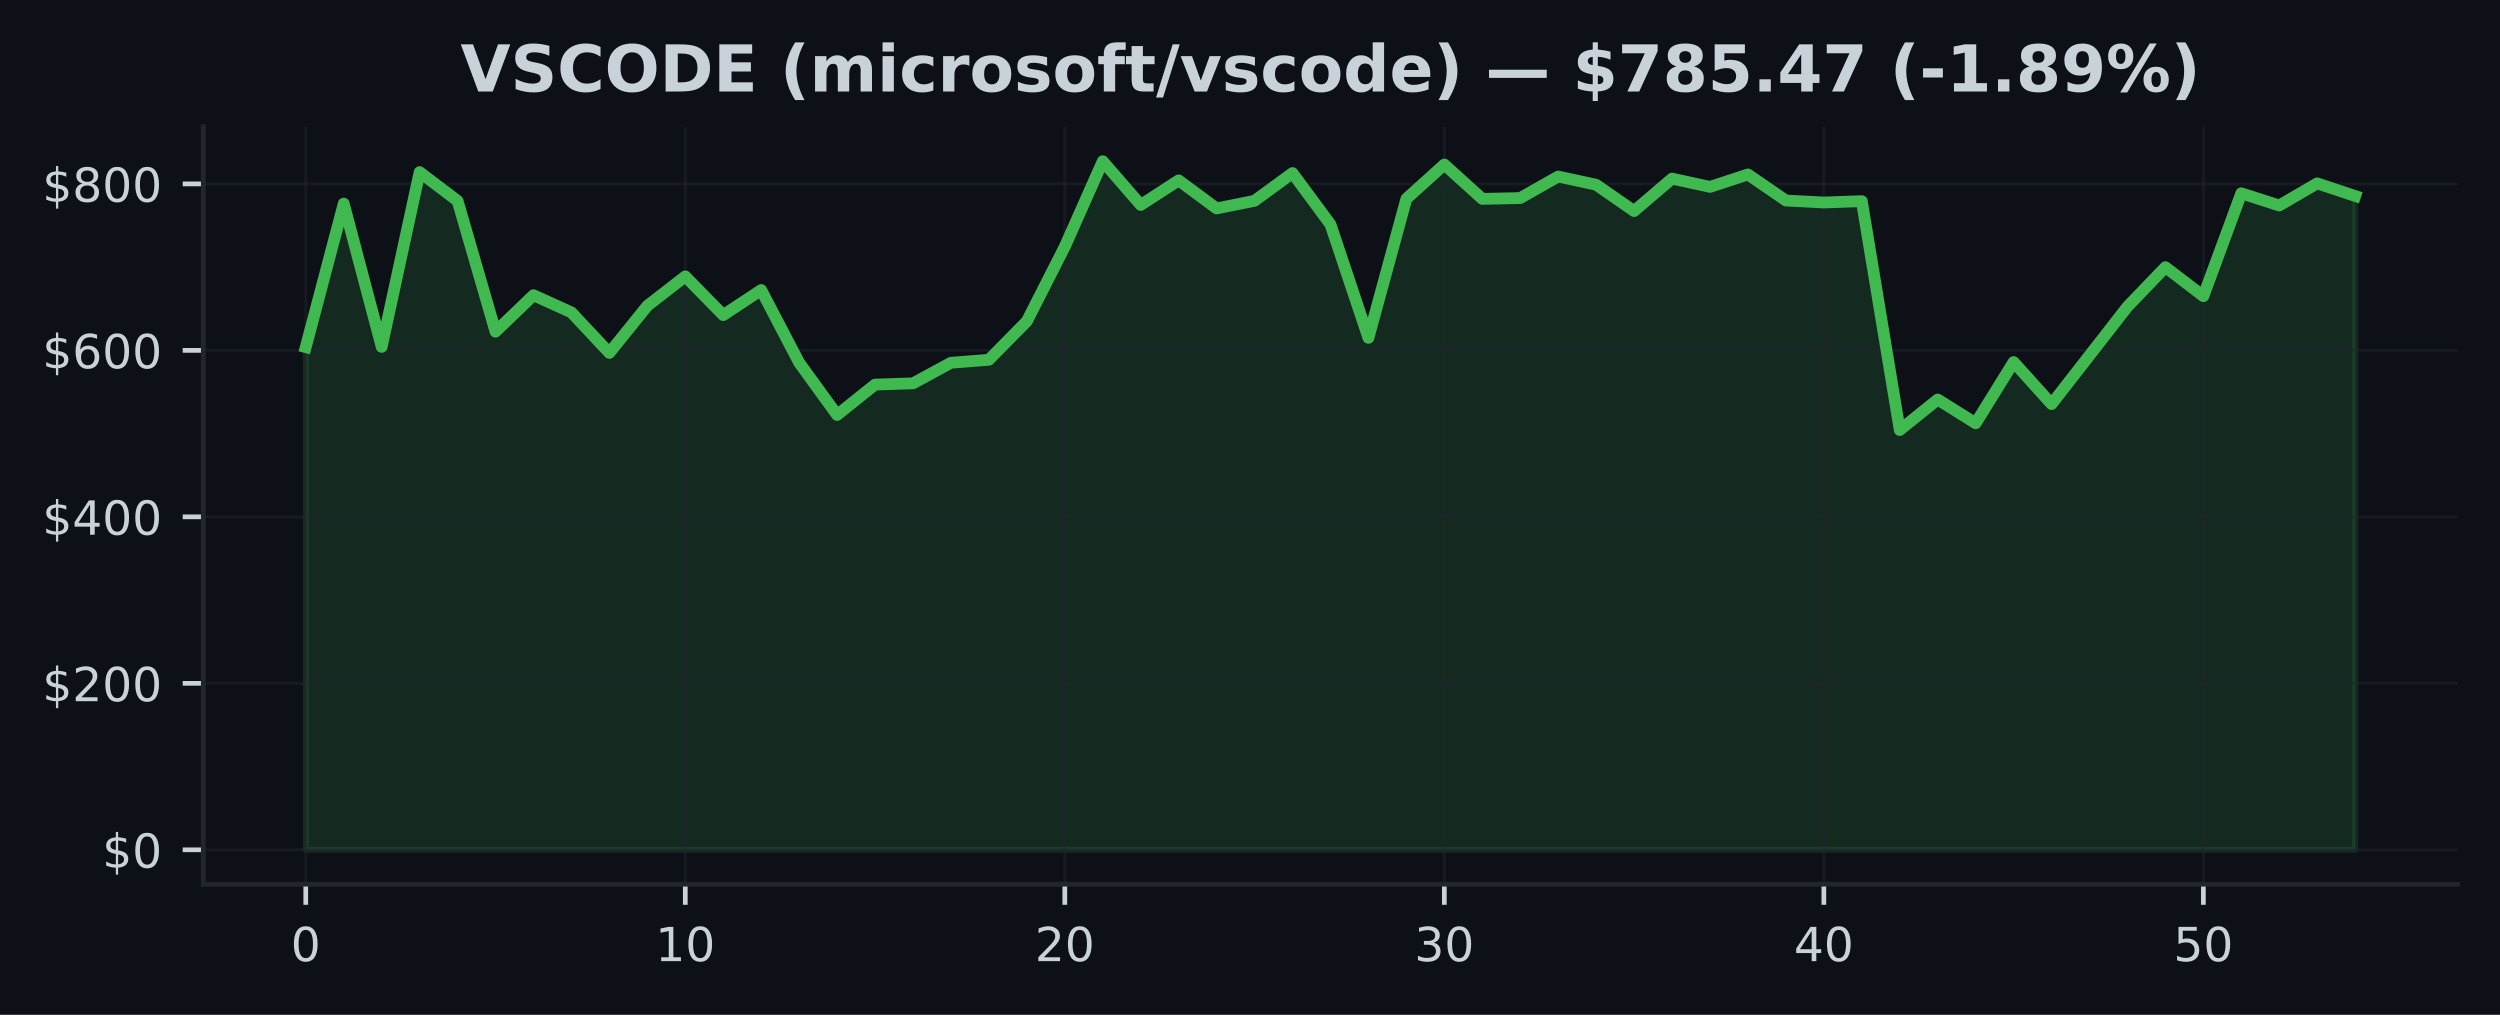
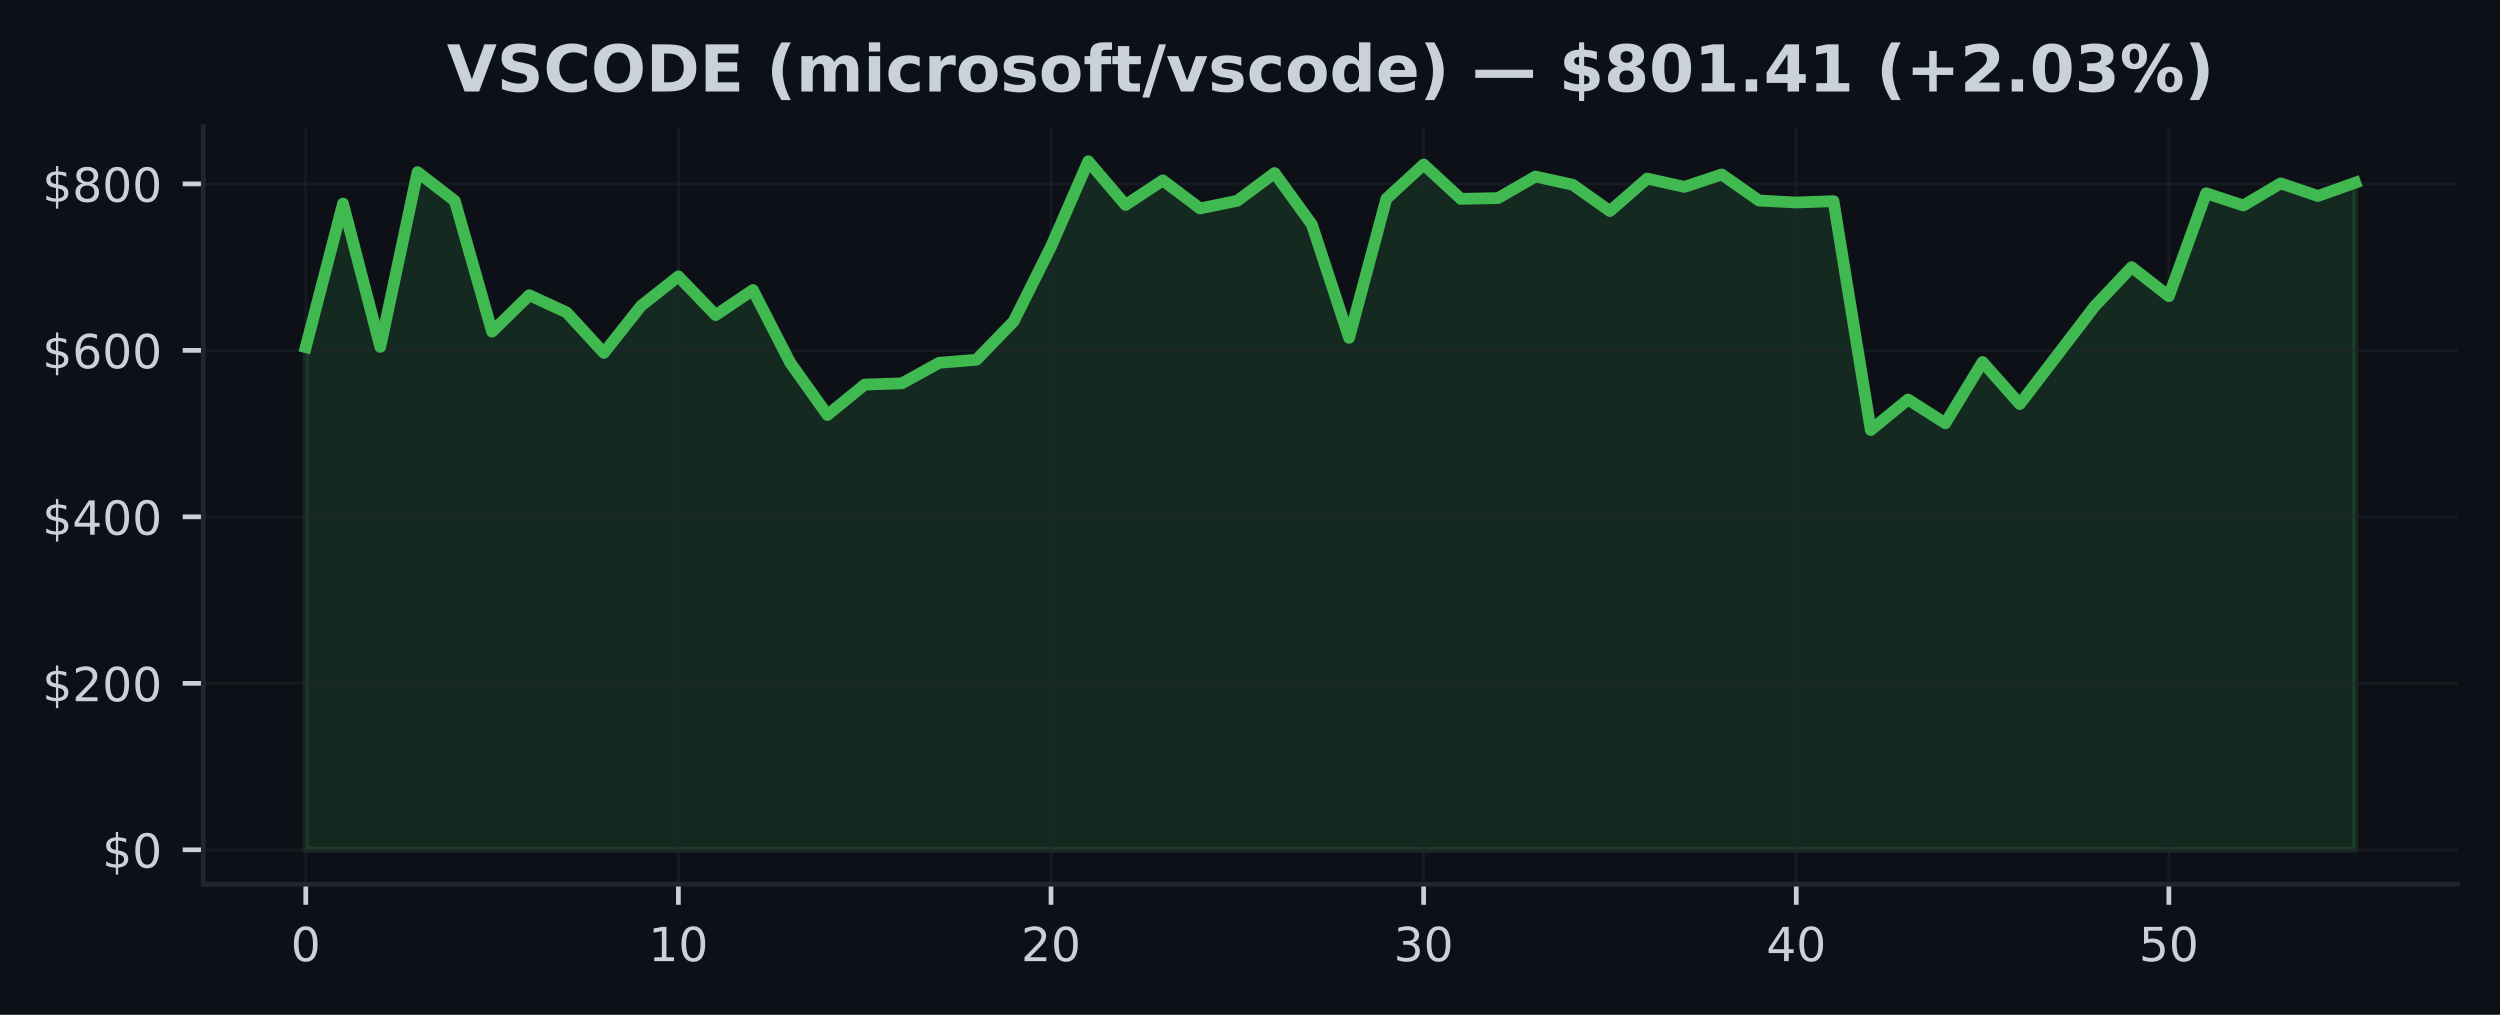
<svg xmlns="http://www.w3.org/2000/svg" xmlns:xlink="http://www.w3.org/1999/xlink" width="425pt" height="172.518pt" viewBox="0 0 425 172.518" version="1.1">
  <defs>
    <style type="text/css">*{stroke-linejoin: round; stroke-linecap: butt}</style>
  </defs>
  <g id="figure_1">
    <g id="patch_1">
      <path d="M 0 172.518  L 425 172.518  L 425 0  L 0 0  z " style="fill: #0d1117" />
    </g>
    <g id="axes_1">
      <g id="patch_2">
        <path d="M 34.56 150.318  L 417.8 150.318  L 417.8 21.558  L 34.56 21.558  z " style="fill: #0d1117" />
      </g>
      <g id="FillBetweenPolyCollection_1">
        <defs>
-           <path id="m084eb33998" d="M 51.98 -28.053  L 51.98 -113.507  L 58.432 -137.905  L 64.884 -113.551  L 71.336 -143.259  L 77.787 -138.369  L 84.239 -116.137  L 90.691 -122.334  L 97.143 -119.407  L 103.595 -112.523  L 110.047 -120.528  L 116.499 -125.532  L 122.95 -118.952  L 129.402 -123.214  L 135.854 -110.87  L 142.306 -101.973  L 148.758 -107.138  L 155.21 -107.353  L 161.661 -110.845  L 168.113 -111.357  L 174.565 -117.902  L 181.017 -130.59  L 187.469 -145.107  L 193.921 -137.677  L 200.373 -141.851  L 206.824 -137.084  L 213.276 -138.383  L 219.728 -143.098  L 226.18 -134.364  L 232.632 -115.079  L 239.084 -138.725  L 245.536 -144.55  L 251.987 -138.71  L 258.439 -138.847  L 264.891 -142.508  L 271.343 -141.114  L 277.795 -136.638  L 284.247 -142.156  L 290.699 -140.746  L 297.15 -142.862  L 303.602 -138.428  L 310.054 -138.094  L 316.506 -138.321  L 322.958 -99.412  L 329.41 -104.602  L 335.861 -100.561  L 342.313 -110.97  L 348.765 -103.821  L 355.217 -112.099  L 361.669 -120.381  L 368.121 -127.1  L 374.573 -122.168  L 381.024 -139.659  L 387.476 -137.585  L 393.928 -141.346  L 400.38 -139.2  L 400.38 -28.053  L 400.38 -28.053  L 393.928 -28.053  L 387.476 -28.053  L 381.024 -28.053  L 374.573 -28.053  L 368.121 -28.053  L 361.669 -28.053  L 355.217 -28.053  L 348.765 -28.053  L 342.313 -28.053  L 335.861 -28.053  L 329.41 -28.053  L 322.958 -28.053  L 316.506 -28.053  L 310.054 -28.053  L 303.602 -28.053  L 297.15 -28.053  L 290.699 -28.053  L 284.247 -28.053  L 277.795 -28.053  L 271.343 -28.053  L 264.891 -28.053  L 258.439 -28.053  L 251.987 -28.053  L 245.536 -28.053  L 239.084 -28.053  L 232.632 -28.053  L 226.18 -28.053  L 219.728 -28.053  L 213.276 -28.053  L 206.824 -28.053  L 200.373 -28.053  L 193.921 -28.053  L 187.469 -28.053  L 181.017 -28.053  L 174.565 -28.053  L 168.113 -28.053  L 161.661 -28.053  L 155.21 -28.053  L 148.758 -28.053  L 142.306 -28.053  L 135.854 -28.053  L 129.402 -28.053  L 122.95 -28.053  L 116.499 -28.053  L 110.047 -28.053  L 103.595 -28.053  L 97.143 -28.053  L 90.691 -28.053  L 84.239 -28.053  L 77.787 -28.053  L 71.336 -28.053  L 64.884 -28.053  L 58.432 -28.053  L 51.98 -28.053  z " style="stroke: #3fb950; stroke-opacity: 0.15" />
+           <path id="m58b7afb520" d="M 51.98 -28.053  L 51.98 -113.507  L 58.315 -137.905  L 64.649 -113.551  L 70.984 -143.259  L 77.318 -138.369  L 83.653 -116.137  L 89.987 -122.334  L 96.322 -119.407  L 102.656 -112.523  L 108.991 -120.528  L 115.325 -125.532  L 121.66 -118.952  L 127.995 -123.214  L 134.329 -110.87  L 140.664 -101.973  L 146.998 -107.138  L 153.333 -107.353  L 159.667 -110.845  L 166.002 -111.357  L 172.336 -117.902  L 178.671 -130.59  L 185.005 -145.107  L 191.34 -137.677  L 197.675 -141.851  L 204.009 -137.084  L 210.344 -138.383  L 216.678 -143.098  L 223.013 -134.364  L 229.347 -115.079  L 235.682 -138.725  L 242.016 -144.55  L 248.351 -138.71  L 254.685 -138.847  L 261.02 -142.508  L 267.355 -141.114  L 273.689 -136.638  L 280.024 -142.156  L 286.358 -140.746  L 292.693 -142.862  L 299.027 -138.428  L 305.362 -138.094  L 311.696 -138.321  L 318.031 -99.412  L 324.365 -104.602  L 330.7 -100.561  L 337.035 -110.97  L 343.369 -103.821  L 349.704 -112.099  L 356.038 -120.381  L 362.373 -127.1  L 368.707 -122.168  L 375.042 -139.659  L 381.376 -137.585  L 387.711 -141.346  L 394.045 -139.2  L 400.38 -141.455  L 400.38 -28.053  L 400.38 -28.053  L 394.045 -28.053  L 387.711 -28.053  L 381.376 -28.053  L 375.042 -28.053  L 368.707 -28.053  L 362.373 -28.053  L 356.038 -28.053  L 349.704 -28.053  L 343.369 -28.053  L 337.035 -28.053  L 330.7 -28.053  L 324.365 -28.053  L 318.031 -28.053  L 311.696 -28.053  L 305.362 -28.053  L 299.027 -28.053  L 292.693 -28.053  L 286.358 -28.053  L 280.024 -28.053  L 273.689 -28.053  L 267.355 -28.053  L 261.02 -28.053  L 254.685 -28.053  L 248.351 -28.053  L 242.016 -28.053  L 235.682 -28.053  L 229.347 -28.053  L 223.013 -28.053  L 216.678 -28.053  L 210.344 -28.053  L 204.009 -28.053  L 197.675 -28.053  L 191.34 -28.053  L 185.005 -28.053  L 178.671 -28.053  L 172.336 -28.053  L 166.002 -28.053  L 159.667 -28.053  L 153.333 -28.053  L 146.998 -28.053  L 140.664 -28.053  L 134.329 -28.053  L 127.995 -28.053  L 121.66 -28.053  L 115.325 -28.053  L 108.991 -28.053  L 102.656 -28.053  L 96.322 -28.053  L 89.987 -28.053  L 83.653 -28.053  L 77.318 -28.053  L 70.984 -28.053  L 64.649 -28.053  L 58.315 -28.053  L 51.98 -28.053  z " style="stroke: #3fb950; stroke-opacity: 0.15" />
        </defs>
-         <g clip-path="url(#pa8506727ee)">
-           <use xlink:href="#m084eb33998" x="0" y="172.518" style="fill: #3fb950; fill-opacity: 0.15; stroke: #3fb950; stroke-opacity: 0.15" />
+         <g clip-path="url(#p7b39b189a2)">
+           <use xlink:href="#m58b7afb520" x="0" y="172.518" style="fill: #3fb950; fill-opacity: 0.15; stroke: #3fb950; stroke-opacity: 0.15" />
        </g>
      </g>
      <g id="matplotlib.axis_1">
        <g id="xtick_1">
          <g id="line2d_1">
-             <path d="M 51.98 150.318  L 51.98 21.558  " clip-path="url(#pa8506727ee)" style="fill: none; stroke: #21262d; stroke-opacity: 0.5; stroke-width: 0.5; stroke-linecap: square" />
+             <path d="M 51.98 150.318  L 51.98 21.558  " clip-path="url(#p7b39b189a2)" style="fill: none; stroke: #21262d; stroke-opacity: 0.5; stroke-width: 0.5; stroke-linecap: square" />
          </g>
          <g id="line2d_2">
            <defs>
-               <path id="m319f12f7aa" d="M 0 0  L 0 3.5  " style="stroke: #c9d1d9; stroke-width: 0.8" />
+               <path id="me5406e86d4" d="M 0 0  L 0 3.5  " style="stroke: #c9d1d9; stroke-width: 0.8" />
            </defs>
            <g>
-               <use xlink:href="#m319f12f7aa" x="51.98" y="150.318" style="fill: #c9d1d9; stroke: #c9d1d9; stroke-width: 0.8" />
+               <use xlink:href="#me5406e86d4" x="51.98" y="150.318" style="fill: #c9d1d9; stroke: #c9d1d9; stroke-width: 0.8" />
            </g>
          </g>
          <g id="text_1">
            <g style="fill: #c9d1d9" transform="translate(49.435 163.3964) scale(0.08 -0.08)">
              <defs>
                <path id="DejaVuSans-13" d="M 2034 4250  Q 1547 4250 1301 3770  Q 1056 3291 1056 2328  Q 1056 1369 1301 889  Q 1547 409 2034 409  Q 2525 409 2770 889  Q 3016 1369 3016 2328  Q 3016 3291 2770 3770  Q 2525 4250 2034 4250  z M 2034 4750  Q 2819 4750 3233 4129  Q 3647 3509 3647 2328  Q 3647 1150 3233 529  Q 2819 -91 2034 -91  Q 1250 -91 836 529  Q 422 1150 422 2328  Q 422 3509 836 4129  Q 1250 4750 2034 4750  z " transform="scale(0.015625)" />
              </defs>
              <use xlink:href="#DejaVuSans-13" />
            </g>
          </g>
        </g>
        <g id="xtick_2">
          <g id="line2d_3">
-             <path d="M 116.499 150.318  L 116.499 21.558  " clip-path="url(#pa8506727ee)" style="fill: none; stroke: #21262d; stroke-opacity: 0.5; stroke-width: 0.5; stroke-linecap: square" />
+             <path d="M 115.325 150.318  L 115.325 21.558  " clip-path="url(#p7b39b189a2)" style="fill: none; stroke: #21262d; stroke-opacity: 0.5; stroke-width: 0.5; stroke-linecap: square" />
          </g>
          <g id="line2d_4">
            <g>
-               <use xlink:href="#m319f12f7aa" x="116.499" y="150.318" style="fill: #c9d1d9; stroke: #c9d1d9; stroke-width: 0.8" />
+               <use xlink:href="#me5406e86d4" x="115.325" y="150.318" style="fill: #c9d1d9; stroke: #c9d1d9; stroke-width: 0.8" />
            </g>
          </g>
          <g id="text_2">
-             <g style="fill: #c9d1d9" transform="translate(111.4085 163.3964) scale(0.08 -0.08)">
+             <g style="fill: #c9d1d9" transform="translate(110.2355 163.3964) scale(0.08 -0.08)">
              <defs>
                <path id="DejaVuSans-14" d="M 794 531  L 1825 531  L 1825 4091  L 703 3866  L 703 4441  L 1819 4666  L 2450 4666  L 2450 531  L 3481 531  L 3481 0  L 794 0  L 794 531  z " transform="scale(0.015625)" />
              </defs>
              <use xlink:href="#DejaVuSans-14" />
              <use xlink:href="#DejaVuSans-13" transform="translate(63.625 0)" />
            </g>
          </g>
        </g>
        <g id="xtick_3">
          <g id="line2d_5">
-             <path d="M 181.017 150.318  L 181.017 21.558  " clip-path="url(#pa8506727ee)" style="fill: none; stroke: #21262d; stroke-opacity: 0.5; stroke-width: 0.5; stroke-linecap: square" />
+             <path d="M 178.671 150.318  L 178.671 21.558  " clip-path="url(#p7b39b189a2)" style="fill: none; stroke: #21262d; stroke-opacity: 0.5; stroke-width: 0.5; stroke-linecap: square" />
          </g>
          <g id="line2d_6">
            <g>
-               <use xlink:href="#m319f12f7aa" x="181.017" y="150.318" style="fill: #c9d1d9; stroke: #c9d1d9; stroke-width: 0.8" />
+               <use xlink:href="#me5406e86d4" x="178.671" y="150.318" style="fill: #c9d1d9; stroke: #c9d1d9; stroke-width: 0.8" />
            </g>
          </g>
          <g id="text_3">
-             <g style="fill: #c9d1d9" transform="translate(175.927 163.3964) scale(0.08 -0.08)">
+             <g style="fill: #c9d1d9" transform="translate(173.5809 163.3964) scale(0.08 -0.08)">
              <defs>
                <path id="DejaVuSans-15" d="M 1228 531  L 3431 531  L 3431 0  L 469 0  L 469 531  Q 828 903 1448 1529  Q 2069 2156 2228 2338  Q 2531 2678 2651 2914  Q 2772 3150 2772 3378  Q 2772 3750 2511 3984  Q 2250 4219 1831 4219  Q 1534 4219 1204 4116  Q 875 4013 500 3803  L 500 4441  Q 881 4594 1212 4672  Q 1544 4750 1819 4750  Q 2544 4750 2975 4387  Q 3406 4025 3406 3419  Q 3406 3131 3298 2873  Q 3191 2616 2906 2266  Q 2828 2175 2409 1742  Q 1991 1309 1228 531  z " transform="scale(0.015625)" />
              </defs>
              <use xlink:href="#DejaVuSans-15" />
              <use xlink:href="#DejaVuSans-13" transform="translate(63.625 0)" />
            </g>
          </g>
        </g>
        <g id="xtick_4">
          <g id="line2d_7">
-             <path d="M 245.536 150.318  L 245.536 21.558  " clip-path="url(#pa8506727ee)" style="fill: none; stroke: #21262d; stroke-opacity: 0.5; stroke-width: 0.5; stroke-linecap: square" />
+             <path d="M 242.016 150.318  L 242.016 21.558  " clip-path="url(#p7b39b189a2)" style="fill: none; stroke: #21262d; stroke-opacity: 0.5; stroke-width: 0.5; stroke-linecap: square" />
          </g>
          <g id="line2d_8">
            <g>
-               <use xlink:href="#m319f12f7aa" x="245.536" y="150.318" style="fill: #c9d1d9; stroke: #c9d1d9; stroke-width: 0.8" />
+               <use xlink:href="#me5406e86d4" x="242.016" y="150.318" style="fill: #c9d1d9; stroke: #c9d1d9; stroke-width: 0.8" />
            </g>
          </g>
          <g id="text_4">
-             <g style="fill: #c9d1d9" transform="translate(240.4456 163.3964) scale(0.08 -0.08)">
+             <g style="fill: #c9d1d9" transform="translate(236.9264 163.3964) scale(0.08 -0.08)">
              <defs>
                <path id="DejaVuSans-16" d="M 2597 2516  Q 3050 2419 3304 2112  Q 3559 1806 3559 1356  Q 3559 666 3084 287  Q 2609 -91 1734 -91  Q 1441 -91 1130 -33  Q 819 25 488 141  L 488 750  Q 750 597 1062 519  Q 1375 441 1716 441  Q 2309 441 2620 675  Q 2931 909 2931 1356  Q 2931 1769 2642 2001  Q 2353 2234 1838 2234  L 1294 2234  L 1294 2753  L 1863 2753  Q 2328 2753 2575 2939  Q 2822 3125 2822 3475  Q 2822 3834 2567 4026  Q 2313 4219 1838 4219  Q 1578 4219 1281 4162  Q 984 4106 628 3988  L 628 4550  Q 988 4650 1302 4700  Q 1616 4750 1894 4750  Q 2613 4750 3031 4423  Q 3450 4097 3450 3541  Q 3450 3153 3228 2886  Q 3006 2619 2597 2516  z " transform="scale(0.015625)" />
              </defs>
              <use xlink:href="#DejaVuSans-16" />
              <use xlink:href="#DejaVuSans-13" transform="translate(63.625 0)" />
            </g>
          </g>
        </g>
        <g id="xtick_5">
          <g id="line2d_9">
-             <path d="M 310.054 150.318  L 310.054 21.558  " clip-path="url(#pa8506727ee)" style="fill: none; stroke: #21262d; stroke-opacity: 0.5; stroke-width: 0.5; stroke-linecap: square" />
+             <path d="M 305.362 150.318  L 305.362 21.558  " clip-path="url(#p7b39b189a2)" style="fill: none; stroke: #21262d; stroke-opacity: 0.5; stroke-width: 0.5; stroke-linecap: square" />
          </g>
          <g id="line2d_10">
            <g>
-               <use xlink:href="#m319f12f7aa" x="310.054" y="150.318" style="fill: #c9d1d9; stroke: #c9d1d9; stroke-width: 0.8" />
+               <use xlink:href="#me5406e86d4" x="305.362" y="150.318" style="fill: #c9d1d9; stroke: #c9d1d9; stroke-width: 0.8" />
            </g>
          </g>
          <g id="text_5">
-             <g style="fill: #c9d1d9" transform="translate(304.9641 163.3964) scale(0.08 -0.08)">
+             <g style="fill: #c9d1d9" transform="translate(300.2718 163.3964) scale(0.08 -0.08)">
              <defs>
                <path id="DejaVuSans-17" d="M 2419 4116  L 825 1625  L 2419 1625  L 2419 4116  z M 2253 4666  L 3047 4666  L 3047 1625  L 3713 1625  L 3713 1100  L 3047 1100  L 3047 0  L 2419 0  L 2419 1100  L 313 1100  L 313 1709  L 2253 4666  z " transform="scale(0.015625)" />
              </defs>
              <use xlink:href="#DejaVuSans-17" />
              <use xlink:href="#DejaVuSans-13" transform="translate(63.625 0)" />
            </g>
          </g>
        </g>
        <g id="xtick_6">
          <g id="line2d_11">
-             <path d="M 374.573 150.318  L 374.573 21.558  " clip-path="url(#pa8506727ee)" style="fill: none; stroke: #21262d; stroke-opacity: 0.5; stroke-width: 0.5; stroke-linecap: square" />
+             <path d="M 368.707 150.318  L 368.707 21.558  " clip-path="url(#p7b39b189a2)" style="fill: none; stroke: #21262d; stroke-opacity: 0.5; stroke-width: 0.5; stroke-linecap: square" />
          </g>
          <g id="line2d_12">
            <g>
-               <use xlink:href="#m319f12f7aa" x="374.573" y="150.318" style="fill: #c9d1d9; stroke: #c9d1d9; stroke-width: 0.8" />
+               <use xlink:href="#me5406e86d4" x="368.707" y="150.318" style="fill: #c9d1d9; stroke: #c9d1d9; stroke-width: 0.8" />
            </g>
          </g>
          <g id="text_6">
-             <g style="fill: #c9d1d9" transform="translate(369.4826 163.3964) scale(0.08 -0.08)">
+             <g style="fill: #c9d1d9" transform="translate(363.6173 163.3964) scale(0.08 -0.08)">
              <defs>
                <path id="DejaVuSans-18" d="M 691 4666  L 3169 4666  L 3169 4134  L 1269 4134  L 1269 2991  Q 1406 3038 1543 3061  Q 1681 3084 1819 3084  Q 2600 3084 3056 2656  Q 3513 2228 3513 1497  Q 3513 744 3044 326  Q 2575 -91 1722 -91  Q 1428 -91 1123 -41  Q 819 9 494 109  L 494 744  Q 775 591 1075 516  Q 1375 441 1709 441  Q 2250 441 2565 725  Q 2881 1009 2881 1497  Q 2881 1984 2565 2268  Q 2250 2553 1709 2553  Q 1456 2553 1204 2497  Q 953 2441 691 2322  L 691 4666  z " transform="scale(0.015625)" />
              </defs>
              <use xlink:href="#DejaVuSans-18" />
              <use xlink:href="#DejaVuSans-13" transform="translate(63.625 0)" />
            </g>
          </g>
        </g>
      </g>
      <g id="matplotlib.axis_2">
        <g id="ytick_1">
          <g id="line2d_13">
-             <path d="M 34.56 144.466  L 417.8 144.466  " clip-path="url(#pa8506727ee)" style="fill: none; stroke: #21262d; stroke-opacity: 0.5; stroke-width: 0.5; stroke-linecap: square" />
+             <path d="M 34.56 144.466  L 417.8 144.466  " clip-path="url(#p7b39b189a2)" style="fill: none; stroke: #21262d; stroke-opacity: 0.5; stroke-width: 0.5; stroke-linecap: square" />
          </g>
          <g id="line2d_14">
            <defs>
-               <path id="mfb6e69f173" d="M 0 0  L -3.5 0  " style="stroke: #c9d1d9; stroke-width: 0.8" />
+               <path id="m5c2cbba55b" d="M 0 0  L -3.5 0  " style="stroke: #c9d1d9; stroke-width: 0.8" />
            </defs>
            <g>
-               <use xlink:href="#mfb6e69f173" x="34.56" y="144.466" style="fill: #c9d1d9; stroke: #c9d1d9; stroke-width: 0.8" />
+               <use xlink:href="#m5c2cbba55b" x="34.56" y="144.466" style="fill: #c9d1d9; stroke: #c9d1d9; stroke-width: 0.8" />
            </g>
          </g>
          <g id="text_7">
            <g style="fill: #c9d1d9" transform="translate(17.38 147.5049) scale(0.08 -0.08)">
              <defs>
                <path id="DejaVuSans-7" d="M 2163 -941  L 1850 -941  L 1847 0  Q 1519 6 1191 76  Q 863 147 531 288  L 531 850  Q 850 650 1176 548  Q 1503 447 1850 444  L 1850 1869  Q 1159 1981 845 2250  Q 531 2519 531 2988  Q 531 3497 872 3790  Q 1213 4084 1850 4128  L 1850 4863  L 2163 4863  L 2163 4138  Q 2453 4125 2725 4076  Q 2997 4028 3256 3944  L 3256 3397  Q 2997 3528 2723 3600  Q 2450 3672 2163 3684  L 2163 2350  Q 2872 2241 3206 1959  Q 3541 1678 3541 1191  Q 3541 663 3186 358  Q 2831 53 2163 6  L 2163 -941  z M 1850 2406  L 1850 3688  Q 1488 3647 1297 3481  Q 1106 3316 1106 3041  Q 1106 2772 1282 2622  Q 1459 2472 1850 2406  z M 2163 1806  L 2163 453  Q 2559 506 2761 678  Q 2963 850 2963 1131  Q 2963 1406 2770 1568  Q 2578 1731 2163 1806  z " transform="scale(0.015625)" />
              </defs>
              <use xlink:href="#DejaVuSans-7" />
              <use xlink:href="#DejaVuSans-13" transform="translate(63.625 0)" />
            </g>
          </g>
        </g>
        <g id="ytick_2">
          <g id="line2d_15">
-             <path d="M 34.56 116.165  L 417.8 116.165  " clip-path="url(#pa8506727ee)" style="fill: none; stroke: #21262d; stroke-opacity: 0.5; stroke-width: 0.5; stroke-linecap: square" />
+             <path d="M 34.56 116.165  L 417.8 116.165  " clip-path="url(#p7b39b189a2)" style="fill: none; stroke: #21262d; stroke-opacity: 0.5; stroke-width: 0.5; stroke-linecap: square" />
          </g>
          <g id="line2d_16">
            <g>
-               <use xlink:href="#mfb6e69f173" x="34.56" y="116.165" style="fill: #c9d1d9; stroke: #c9d1d9; stroke-width: 0.8" />
+               <use xlink:href="#m5c2cbba55b" x="34.56" y="116.165" style="fill: #c9d1d9; stroke: #c9d1d9; stroke-width: 0.8" />
            </g>
          </g>
          <g id="text_8">
            <g style="fill: #c9d1d9" transform="translate(7.2 119.2042) scale(0.08 -0.08)">
              <use xlink:href="#DejaVuSans-7" />
              <use xlink:href="#DejaVuSans-15" transform="translate(63.625 0)" />
              <use xlink:href="#DejaVuSans-13" transform="translate(127.25 0)" />
              <use xlink:href="#DejaVuSans-13" transform="translate(190.875 0)" />
            </g>
          </g>
        </g>
        <g id="ytick_3">
          <g id="line2d_17">
-             <path d="M 34.56 87.864  L 417.8 87.864  " clip-path="url(#pa8506727ee)" style="fill: none; stroke: #21262d; stroke-opacity: 0.5; stroke-width: 0.5; stroke-linecap: square" />
+             <path d="M 34.56 87.864  L 417.8 87.864  " clip-path="url(#p7b39b189a2)" style="fill: none; stroke: #21262d; stroke-opacity: 0.5; stroke-width: 0.5; stroke-linecap: square" />
          </g>
          <g id="line2d_18">
            <g>
-               <use xlink:href="#mfb6e69f173" x="34.56" y="87.864" style="fill: #c9d1d9; stroke: #c9d1d9; stroke-width: 0.8" />
+               <use xlink:href="#m5c2cbba55b" x="34.56" y="87.864" style="fill: #c9d1d9; stroke: #c9d1d9; stroke-width: 0.8" />
            </g>
          </g>
          <g id="text_9">
            <g style="fill: #c9d1d9" transform="translate(7.2 90.90352) scale(0.08 -0.08)">
              <use xlink:href="#DejaVuSans-7" />
              <use xlink:href="#DejaVuSans-17" transform="translate(63.625 0)" />
              <use xlink:href="#DejaVuSans-13" transform="translate(127.25 0)" />
              <use xlink:href="#DejaVuSans-13" transform="translate(190.875 0)" />
            </g>
          </g>
        </g>
        <g id="ytick_4">
          <g id="line2d_19">
-             <path d="M 34.56 59.563  L 417.8 59.563  " clip-path="url(#pa8506727ee)" style="fill: none; stroke: #21262d; stroke-opacity: 0.5; stroke-width: 0.5; stroke-linecap: square" />
+             <path d="M 34.56 59.563  L 417.8 59.563  " clip-path="url(#p7b39b189a2)" style="fill: none; stroke: #21262d; stroke-opacity: 0.5; stroke-width: 0.5; stroke-linecap: square" />
          </g>
          <g id="line2d_20">
            <g>
-               <use xlink:href="#mfb6e69f173" x="34.56" y="59.563" style="fill: #c9d1d9; stroke: #c9d1d9; stroke-width: 0.8" />
+               <use xlink:href="#m5c2cbba55b" x="34.56" y="59.563" style="fill: #c9d1d9; stroke: #c9d1d9; stroke-width: 0.8" />
            </g>
          </g>
          <g id="text_10">
            <g style="fill: #c9d1d9" transform="translate(7.2 62.60281) scale(0.08 -0.08)">
              <defs>
                <path id="DejaVuSans-19" d="M 2113 2584  Q 1688 2584 1439 2293  Q 1191 2003 1191 1497  Q 1191 994 1439 701  Q 1688 409 2113 409  Q 2538 409 2786 701  Q 3034 994 3034 1497  Q 3034 2003 2786 2293  Q 2538 2584 2113 2584  z M 3366 4563  L 3366 3988  Q 3128 4100 2886 4159  Q 2644 4219 2406 4219  Q 1781 4219 1451 3797  Q 1122 3375 1075 2522  Q 1259 2794 1537 2939  Q 1816 3084 2150 3084  Q 2853 3084 3261 2657  Q 3669 2231 3669 1497  Q 3669 778 3244 343  Q 2819 -91 2113 -91  Q 1303 -91 875 529  Q 447 1150 447 2328  Q 447 3434 972 4092  Q 1497 4750 2381 4750  Q 2619 4750 2861 4703  Q 3103 4656 3366 4563  z " transform="scale(0.015625)" />
              </defs>
              <use xlink:href="#DejaVuSans-7" />
              <use xlink:href="#DejaVuSans-19" transform="translate(63.625 0)" />
              <use xlink:href="#DejaVuSans-13" transform="translate(127.25 0)" />
              <use xlink:href="#DejaVuSans-13" transform="translate(190.875 0)" />
            </g>
          </g>
        </g>
        <g id="ytick_5">
          <g id="line2d_21">
-             <path d="M 34.56 31.263  L 417.8 31.263  " clip-path="url(#pa8506727ee)" style="fill: none; stroke: #21262d; stroke-opacity: 0.5; stroke-width: 0.5; stroke-linecap: square" />
+             <path d="M 34.56 31.263  L 417.8 31.263  " clip-path="url(#p7b39b189a2)" style="fill: none; stroke: #21262d; stroke-opacity: 0.5; stroke-width: 0.5; stroke-linecap: square" />
          </g>
          <g id="line2d_22">
            <g>
-               <use xlink:href="#mfb6e69f173" x="34.56" y="31.263" style="fill: #c9d1d9; stroke: #c9d1d9; stroke-width: 0.8" />
+               <use xlink:href="#m5c2cbba55b" x="34.56" y="31.263" style="fill: #c9d1d9; stroke: #c9d1d9; stroke-width: 0.8" />
            </g>
          </g>
          <g id="text_11">
            <g style="fill: #c9d1d9" transform="translate(7.2 34.30211) scale(0.08 -0.08)">
              <defs>
                <path id="DejaVuSans-1b" d="M 2034 2216  Q 1584 2216 1326 1975  Q 1069 1734 1069 1313  Q 1069 891 1326 650  Q 1584 409 2034 409  Q 2484 409 2743 651  Q 3003 894 3003 1313  Q 3003 1734 2745 1975  Q 2488 2216 2034 2216  z M 1403 2484  Q 997 2584 770 2862  Q 544 3141 544 3541  Q 544 4100 942 4425  Q 1341 4750 2034 4750  Q 2731 4750 3128 4425  Q 3525 4100 3525 3541  Q 3525 3141 3298 2862  Q 3072 2584 2669 2484  Q 3125 2378 3379 2068  Q 3634 1759 3634 1313  Q 3634 634 3220 271  Q 2806 -91 2034 -91  Q 1263 -91 848 271  Q 434 634 434 1313  Q 434 1759 690 2068  Q 947 2378 1403 2484  z M 1172 3481  Q 1172 3119 1398 2916  Q 1625 2713 2034 2713  Q 2441 2713 2670 2916  Q 2900 3119 2900 3481  Q 2900 3844 2670 4047  Q 2441 4250 2034 4250  Q 1625 4250 1398 4047  Q 1172 3844 1172 3481  z " transform="scale(0.015625)" />
              </defs>
              <use xlink:href="#DejaVuSans-7" />
              <use xlink:href="#DejaVuSans-1b" transform="translate(63.625 0)" />
              <use xlink:href="#DejaVuSans-13" transform="translate(127.25 0)" />
              <use xlink:href="#DejaVuSans-13" transform="translate(190.875 0)" />
            </g>
          </g>
        </g>
      </g>
      <g id="line2d_23">
-         <path d="M 51.98 59.012  L 58.432 34.614  L 64.884 58.968  L 71.336 29.259  L 77.787 34.149  L 84.239 56.381  L 90.691 50.185  L 97.143 53.111  L 103.595 59.995  L 110.047 51.99  L 116.499 46.987  L 122.95 53.567  L 129.402 49.304  L 135.854 61.648  L 142.306 70.546  L 148.758 65.381  L 155.21 65.166  L 161.661 61.673  L 168.113 61.161  L 174.565 54.616  L 181.017 41.928  L 187.469 27.411  L 193.921 34.841  L 200.373 30.667  L 206.824 35.434  L 213.276 34.135  L 219.728 29.42  L 226.18 38.154  L 232.632 57.439  L 239.084 33.793  L 245.536 27.969  L 251.987 33.808  L 258.439 33.671  L 264.891 30.01  L 271.343 31.404  L 277.795 35.88  L 284.247 30.363  L 290.699 31.772  L 297.15 29.657  L 303.602 34.09  L 310.054 34.424  L 316.506 34.198  L 322.958 73.107  L 329.41 67.916  L 335.861 71.958  L 342.313 61.549  L 348.765 68.697  L 355.217 60.42  L 361.669 52.137  L 368.121 45.419  L 374.573 50.35  L 381.024 32.859  L 387.476 34.933  L 393.928 31.172  L 400.38 33.319  " clip-path="url(#pa8506727ee)" style="fill: none; stroke: #3fb950; stroke-width: 2; stroke-linecap: square" />
+         <path d="M 51.98 59.012  L 58.315 34.614  L 64.649 58.968  L 70.984 29.259  L 77.318 34.149  L 83.653 56.381  L 89.987 50.185  L 96.322 53.111  L 102.656 59.995  L 108.991 51.99  L 115.325 46.987  L 121.66 53.567  L 127.995 49.304  L 134.329 61.648  L 140.664 70.546  L 146.998 65.381  L 153.333 65.166  L 159.667 61.673  L 166.002 61.161  L 172.336 54.616  L 178.671 41.928  L 185.005 27.411  L 191.34 34.841  L 197.675 30.667  L 204.009 35.434  L 210.344 34.135  L 216.678 29.42  L 223.013 38.154  L 229.347 57.439  L 235.682 33.793  L 242.016 27.969  L 248.351 33.808  L 254.685 33.671  L 261.02 30.01  L 267.355 31.404  L 273.689 35.88  L 280.024 30.363  L 286.358 31.772  L 292.693 29.657  L 299.027 34.09  L 305.362 34.424  L 311.696 34.198  L 318.031 73.107  L 324.365 67.916  L 330.7 71.958  L 337.035 61.549  L 343.369 68.697  L 349.704 60.42  L 356.038 52.137  L 362.373 45.419  L 368.707 50.35  L 375.042 32.859  L 381.376 34.933  L 387.711 31.172  L 394.045 33.319  L 400.38 31.063  " clip-path="url(#p7b39b189a2)" style="fill: none; stroke: #3fb950; stroke-width: 2; stroke-linecap: square" />
      </g>
      <g id="patch_3">
        <path d="M 34.56 150.318  L 34.56 21.558  " style="fill: none; stroke: #21262d; stroke-width: 0.8; stroke-linejoin: miter; stroke-linecap: square" />
      </g>
      <g id="patch_4">
        <path d="M 34.56 150.318  L 417.8 150.318  " style="fill: none; stroke: #21262d; stroke-width: 0.8; stroke-linejoin: miter; stroke-linecap: square" />
      </g>
      <g id="text_12">
-         <g style="fill: #c9d1d9" transform="translate(78.285 15.55828) scale(0.11 -0.11)">
+         <g style="fill: #c9d1d9" transform="translate(75.95867 15.55828) scale(0.11 -0.11)">
          <defs>
            <path id="DejaVuSans-Bold-39" d="M 31 4666  L 1241 4666  L 2478 1222  L 3713 4666  L 4922 4666  L 3194 0  L 1759 0  L 31 4666  z " transform="scale(0.015625)" />
            <path id="DejaVuSans-Bold-36" d="M 3834 4519  L 3834 3531  Q 3450 3703 3084 3790  Q 2719 3878 2394 3878  Q 1963 3878 1756 3759  Q 1550 3641 1550 3391  Q 1550 3203 1689 3098  Q 1828 2994 2194 2919  L 2706 2816  Q 3484 2659 3812 2340  Q 4141 2022 4141 1434  Q 4141 663 3683 286  Q 3225 -91 2284 -91  Q 1841 -91 1394 -6  Q 947 78 500 244  L 500 1259  Q 947 1022 1364 901  Q 1781 781 2169 781  Q 2563 781 2772 912  Q 2981 1044 2981 1288  Q 2981 1506 2839 1625  Q 2697 1744 2272 1838  L 1806 1941  Q 1106 2091 782 2419  Q 459 2747 459 3303  Q 459 4000 909 4375  Q 1359 4750 2203 4750  Q 2588 4750 2994 4692  Q 3400 4634 3834 4519  z " transform="scale(0.015625)" />
            <path id="DejaVuSans-Bold-26" d="M 4288 256  Q 3956 84 3597 -3  Q 3238 -91 2847 -91  Q 1681 -91 1000 561  Q 319 1213 319 2328  Q 319 3447 1000 4098  Q 1681 4750 2847 4750  Q 3238 4750 3597 4662  Q 3956 4575 4288 4403  L 4288 3438  Q 3953 3666 3628 3772  Q 3303 3878 2944 3878  Q 2300 3878 1931 3465  Q 1563 3053 1563 2328  Q 1563 1606 1931 1193  Q 2300 781 2944 781  Q 3303 781 3628 887  Q 3953 994 4288 1222  L 4288 256  z " transform="scale(0.015625)" />
            <path id="DejaVuSans-Bold-32" d="M 2719 3878  Q 2169 3878 1866 3472  Q 1563 3066 1563 2328  Q 1563 1594 1866 1187  Q 2169 781 2719 781  Q 3272 781 3575 1187  Q 3878 1594 3878 2328  Q 3878 3066 3575 3472  Q 3272 3878 2719 3878  z M 2719 4750  Q 3844 4750 4481 4106  Q 5119 3463 5119 2328  Q 5119 1197 4481 553  Q 3844 -91 2719 -91  Q 1597 -91 958 553  Q 319 1197 319 2328  Q 319 3463 958 4106  Q 1597 4750 2719 4750  z " transform="scale(0.015625)" />
            <path id="DejaVuSans-Bold-27" d="M 1791 3756  L 1791 909  L 2222 909  Q 2959 909 3348 1275  Q 3738 1641 3738 2338  Q 3738 3031 3350 3393  Q 2963 3756 2222 3756  L 1791 3756  z M 588 4666  L 1856 4666  Q 2919 4666 3439 4514  Q 3959 4363 4331 4000  Q 4659 3684 4818 3271  Q 4978 2859 4978 2338  Q 4978 1809 4818 1395  Q 4659 981 4331 666  Q 3956 303 3431 151  Q 2906 0 1856 0  L 588 0  L 588 4666  z " transform="scale(0.015625)" />
            <path id="DejaVuSans-Bold-28" d="M 588 4666  L 3834 4666  L 3834 3756  L 1791 3756  L 1791 2888  L 3713 2888  L 3713 1978  L 1791 1978  L 1791 909  L 3903 909  L 3903 0  L 588 0  L 588 4666  z " transform="scale(0.015625)" />
            <path id="DejaVuSans-Bold-3" transform="scale(0.015625)" />
            <path id="DejaVuSans-Bold-b" d="M 2413 -844  L 1484 -844  Q 1006 -72 778 623  Q 550 1319 550 2003  Q 550 2688 779 3389  Q 1009 4091 1484 4856  L 2413 4856  Q 2013 4116 1813 3408  Q 1613 2700 1613 2009  Q 1613 1319 1811 609  Q 2009 -100 2413 -844  z " transform="scale(0.015625)" />
            <path id="DejaVuSans-Bold-50" d="M 3781 2919  Q 3994 3244 4286 3414  Q 4578 3584 4928 3584  Q 5531 3584 5847 3212  Q 6163 2841 6163 2131  L 6163 0  L 5038 0  L 5038 1825  Q 5041 1866 5042 1909  Q 5044 1953 5044 2034  Q 5044 2406 4934 2573  Q 4825 2741 4581 2741  Q 4263 2741 4089 2478  Q 3916 2216 3909 1719  L 3909 0  L 2784 0  L 2784 1825  Q 2784 2406 2684 2573  Q 2584 2741 2328 2741  Q 2006 2741 1831 2477  Q 1656 2213 1656 1722  L 1656 0  L 531 0  L 531 3500  L 1656 3500  L 1656 2988  Q 1863 3284 2130 3434  Q 2397 3584 2719 3584  Q 3081 3584 3359 3409  Q 3638 3234 3781 2919  z " transform="scale(0.015625)" />
            <path id="DejaVuSans-Bold-4c" d="M 538 3500  L 1656 3500  L 1656 0  L 538 0  L 538 3500  z M 538 4863  L 1656 4863  L 1656 3950  L 538 3950  L 538 4863  z " transform="scale(0.015625)" />
            <path id="DejaVuSans-Bold-46" d="M 3366 3391  L 3366 2478  Q 3138 2634 2908 2709  Q 2678 2784 2431 2784  Q 1963 2784 1702 2511  Q 1441 2238 1441 1747  Q 1441 1256 1702 982  Q 1963 709 2431 709  Q 2694 709 2930 787  Q 3166 866 3366 1019  L 3366 103  Q 3103 6 2833 -42  Q 2563 -91 2291 -91  Q 1344 -91 809 395  Q 275 881 275 1747  Q 275 2613 809 3098  Q 1344 3584 2291 3584  Q 2566 3584 2833 3536  Q 3100 3488 3366 3391  z " transform="scale(0.015625)" />
            <path id="DejaVuSans-Bold-55" d="M 3138 2547  Q 2991 2616 2845 2648  Q 2700 2681 2553 2681  Q 2122 2681 1889 2404  Q 1656 2128 1656 1613  L 1656 0  L 538 0  L 538 3500  L 1656 3500  L 1656 2925  Q 1872 3269 2151 3426  Q 2431 3584 2822 3584  Q 2878 3584 2943 3579  Q 3009 3575 3134 3559  L 3138 2547  z " transform="scale(0.015625)" />
            <path id="DejaVuSans-Bold-52" d="M 2203 2784  Q 1831 2784 1636 2517  Q 1441 2250 1441 1747  Q 1441 1244 1636 976  Q 1831 709 2203 709  Q 2569 709 2762 976  Q 2956 1244 2956 1747  Q 2956 2250 2762 2517  Q 2569 2784 2203 2784  z M 2203 3584  Q 3106 3584 3614 3096  Q 4122 2609 4122 1747  Q 4122 884 3614 396  Q 3106 -91 2203 -91  Q 1297 -91 786 396  Q 275 884 275 1747  Q 275 2609 786 3096  Q 1297 3584 2203 3584  z " transform="scale(0.015625)" />
            <path id="DejaVuSans-Bold-56" d="M 3272 3391  L 3272 2541  Q 2913 2691 2578 2766  Q 2244 2841 1947 2841  Q 1628 2841 1473 2761  Q 1319 2681 1319 2516  Q 1319 2381 1436 2309  Q 1553 2238 1856 2203  L 2053 2175  Q 2913 2066 3209 1816  Q 3506 1566 3506 1031  Q 3506 472 3093 190  Q 2681 -91 1863 -91  Q 1516 -91 1145 -36  Q 775 19 384 128  L 384 978  Q 719 816 1070 734  Q 1422 653 1784 653  Q 2113 653 2278 743  Q 2444 834 2444 1013  Q 2444 1163 2330 1236  Q 2216 1309 1875 1350  L 1678 1375  Q 931 1469 631 1722  Q 331 1975 331 2491  Q 331 3047 712 3315  Q 1094 3584 1881 3584  Q 2191 3584 2531 3537  Q 2872 3491 3272 3391  z " transform="scale(0.015625)" />
            <path id="DejaVuSans-Bold-49" d="M 2841 4863  L 2841 4128  L 2222 4128  Q 1984 4128 1890 4042  Q 1797 3956 1797 3744  L 1797 3500  L 2753 3500  L 2753 2700  L 1797 2700  L 1797 0  L 678 0  L 678 2700  L 122 2700  L 122 3500  L 678 3500  L 678 3744  Q 678 4316 997 4589  Q 1316 4863 1984 4863  L 2841 4863  z " transform="scale(0.015625)" />
            <path id="DejaVuSans-Bold-57" d="M 1759 4494  L 1759 3500  L 2913 3500  L 2913 2700  L 1759 2700  L 1759 1216  Q 1759 972 1856 886  Q 1953 800 2241 800  L 2816 800  L 2816 0  L 1856 0  Q 1194 0 917 276  Q 641 553 641 1216  L 641 2700  L 84 2700  L 84 3500  L 641 3500  L 641 4494  L 1759 4494  z " transform="scale(0.015625)" />
            <path id="DejaVuSans-Bold-12" d="M 1644 4666  L 2338 4666  L 691 -594  L 0 -594  L 1644 4666  z " transform="scale(0.015625)" />
            <path id="DejaVuSans-Bold-59" d="M 97 3500  L 1216 3500  L 2088 1081  L 2956 3500  L 4078 3500  L 2700 0  L 1472 0  L 97 3500  z " transform="scale(0.015625)" />
            <path id="DejaVuSans-Bold-47" d="M 2919 2988  L 2919 4863  L 4044 4863  L 4044 0  L 2919 0  L 2919 506  Q 2688 197 2409 53  Q 2131 -91 1766 -91  Q 1119 -91 703 423  Q 288 938 288 1747  Q 288 2556 703 3070  Q 1119 3584 1766 3584  Q 2128 3584 2408 3439  Q 2688 3294 2919 2988  z M 2181 722  Q 2541 722 2730 984  Q 2919 1247 2919 1747  Q 2919 2247 2730 2509  Q 2541 2772 2181 2772  Q 1825 2772 1636 2509  Q 1447 2247 1447 1747  Q 1447 1247 1636 984  Q 1825 722 2181 722  z " transform="scale(0.015625)" />
            <path id="DejaVuSans-Bold-48" d="M 4031 1759  L 4031 1441  L 1416 1441  Q 1456 1047 1700 850  Q 1944 653 2381 653  Q 2734 653 3104 758  Q 3475 863 3866 1075  L 3866 213  Q 3469 63 3072 -14  Q 2675 -91 2278 -91  Q 1328 -91 801 392  Q 275 875 275 1747  Q 275 2603 792 3093  Q 1309 3584 2216 3584  Q 3041 3584 3536 3087  Q 4031 2591 4031 1759  z M 2881 2131  Q 2881 2450 2695 2645  Q 2509 2841 2209 2841  Q 1884 2841 1681 2658  Q 1478 2475 1428 2131  L 2881 2131  z " transform="scale(0.015625)" />
            <path id="DejaVuSans-Bold-c" d="M 513 -844  Q 913 -100 1113 609  Q 1313 1319 1313 2009  Q 1313 2700 1113 3408  Q 913 4116 513 4856  L 1441 4856  Q 1916 4091 2145 3389  Q 2375 2688 2375 2003  Q 2375 1319 2147 623  Q 1919 -72 1441 -844  L 513 -844  z " transform="scale(0.015625)" />
            <path id="DejaVuSans-Bold-af6" d="M 344 2156  L 6056 2156  L 6056 1350  L 344 1350  L 344 2156  z " transform="scale(0.015625)" />
            <path id="DejaVuSans-Bold-7" d="M 2484 -941  L 1978 -941  L 1975 0  Q 1584 16 1218 87  Q 853 159 506 288  L 506 1106  Q 866 922 1233 823  Q 1600 725 1978 713  L 1978 1684  L 1875 1703  Q 1128 1834 814 2115  Q 500 2397 500 2925  Q 500 3484 883 3798  Q 1266 4113 1975 4141  L 1978 4863  L 2484 4863  L 2484 4153  Q 2797 4128 3109 4075  Q 3422 4022 3738 3938  L 3738 3144  Q 3425 3275 3112 3348  Q 2800 3422 2484 3438  L 2484 2541  L 2584 2522  Q 3378 2397 3698 2105  Q 4019 1813 4019 1241  Q 4019 666 3637 358  Q 3256 50 2484 6  L 2484 -941  z M 1978 2613  L 1978 3428  Q 1756 3416 1623 3308  Q 1491 3200 1491 3034  Q 1491 2850 1612 2745  Q 1734 2641 1978 2613  z M 2484 1594  L 2484 725  Q 2756 728 2892 831  Q 3028 934 3028 1141  Q 3028 1353 2903 1458  Q 2778 1563 2484 1594  z " transform="scale(0.015625)" />
-             <path id="DejaVuSans-Bold-1a" d="M 428 4666  L 3944 4666  L 3944 3988  L 2125 0  L 953 0  L 2675 3781  L 428 3781  L 428 4666  z " transform="scale(0.015625)" />
            <path id="DejaVuSans-Bold-1b" d="M 2228 2088  Q 1891 2088 1709 1903  Q 1528 1719 1528 1375  Q 1528 1031 1709 848  Q 1891 666 2228 666  Q 2563 666 2741 848  Q 2919 1031 2919 1375  Q 2919 1722 2741 1905  Q 2563 2088 2228 2088  z M 1350 2484  Q 925 2613 709 2878  Q 494 3144 494 3541  Q 494 4131 934 4440  Q 1375 4750 2228 4750  Q 3075 4750 3515 4442  Q 3956 4134 3956 3541  Q 3956 3144 3739 2878  Q 3522 2613 3097 2484  Q 3572 2353 3814 2058  Q 4056 1763 4056 1313  Q 4056 619 3595 264  Q 3134 -91 2228 -91  Q 1319 -91 855 264  Q 391 619 391 1313  Q 391 1763 633 2058  Q 875 2353 1350 2484  z M 1631 3419  Q 1631 3141 1786 2991  Q 1941 2841 2228 2841  Q 2509 2841 2662 2991  Q 2816 3141 2816 3419  Q 2816 3697 2662 3845  Q 2509 3994 2228 3994  Q 1941 3994 1786 3844  Q 1631 3694 1631 3419  z " transform="scale(0.015625)" />
-             <path id="DejaVuSans-Bold-18" d="M 678 4666  L 3669 4666  L 3669 3781  L 1638 3781  L 1638 3059  Q 1775 3097 1914 3117  Q 2053 3138 2203 3138  Q 3056 3138 3531 2711  Q 4006 2284 4006 1522  Q 4006 766 3489 337  Q 2972 -91 2053 -91  Q 1656 -91 1267 -14  Q 878 63 494 219  L 494 1166  Q 875 947 1217 837  Q 1559 728 1863 728  Q 2300 728 2551 942  Q 2803 1156 2803 1522  Q 2803 1891 2551 2103  Q 2300 2316 1863 2316  Q 1603 2316 1309 2248  Q 1016 2181 678 2041  L 678 4666  z " transform="scale(0.015625)" />
+             <path id="DejaVuSans-Bold-13" d="M 2944 2338  Q 2944 3213 2780 3570  Q 2616 3928 2228 3928  Q 1841 3928 1675 3570  Q 1509 3213 1509 2338  Q 1509 1453 1675 1090  Q 1841 728 2228 728  Q 2613 728 2778 1090  Q 2944 1453 2944 2338  z M 4147 2328  Q 4147 1169 3647 539  Q 3147 -91 2228 -91  Q 1306 -91 806 539  Q 306 1169 306 2328  Q 306 3491 806 4120  Q 1306 4750 2228 4750  Q 3147 4750 3647 4120  Q 4147 3491 4147 2328  z " transform="scale(0.015625)" />
+             <path id="DejaVuSans-Bold-14" d="M 750 831  L 1813 831  L 1813 3847  L 722 3622  L 722 4441  L 1806 4666  L 2950 4666  L 2950 831  L 4013 831  L 4013 0  L 750 0  L 750 831  z " transform="scale(0.015625)" />
            <path id="DejaVuSans-Bold-11" d="M 653 1209  L 1778 1209  L 1778 0  L 653 0  L 653 1209  z " transform="scale(0.015625)" />
            <path id="DejaVuSans-Bold-17" d="M 2356 3675  L 1038 1722  L 2356 1722  L 2356 3675  z M 2156 4666  L 3494 4666  L 3494 1722  L 4159 1722  L 4159 850  L 3494 850  L 3494 0  L 2356 0  L 2356 850  L 288 850  L 288 1881  L 2156 4666  z " transform="scale(0.015625)" />
-             <path id="DejaVuSans-Bold-10" d="M 347 2297  L 2309 2297  L 2309 1388  L 347 1388  L 347 2297  z " transform="scale(0.015625)" />
-             <path id="DejaVuSans-Bold-14" d="M 750 831  L 1813 831  L 1813 3847  L 722 3622  L 722 4441  L 1806 4666  L 2950 4666  L 2950 831  L 4013 831  L 4013 0  L 750 0  L 750 831  z " transform="scale(0.015625)" />
-             <path id="DejaVuSans-Bold-1c" d="M 641 103  L 641 966  Q 928 831 1190 764  Q 1453 697 1709 697  Q 2247 697 2547 995  Q 2847 1294 2900 1881  Q 2688 1725 2447 1647  Q 2206 1569 1925 1569  Q 1209 1569 770 1986  Q 331 2403 331 3084  Q 331 3838 820 4291  Q 1309 4744 2131 4744  Q 3044 4744 3544 4128  Q 4044 3513 4044 2388  Q 4044 1231 3459 570  Q 2875 -91 1856 -91  Q 1528 -91 1228 -42  Q 928 6 641 103  z M 2125 2350  Q 2441 2350 2600 2554  Q 2759 2759 2759 3169  Q 2759 3575 2600 3781  Q 2441 3988 2125 3988  Q 1809 3988 1650 3781  Q 1491 3575 1491 3169  Q 1491 2759 1650 2554  Q 1809 2350 2125 2350  z " transform="scale(0.015625)" />
+             <path id="DejaVuSans-Bold-e" d="M 3053 4013  L 3053 2375  L 4684 2375  L 4684 1638  L 3053 1638  L 3053 0  L 2309 0  L 2309 1638  L 678 1638  L 678 2375  L 2309 2375  L 2309 4013  L 3053 4013  z " transform="scale(0.015625)" />
+             <path id="DejaVuSans-Bold-15" d="M 1844 884  L 3897 884  L 3897 0  L 506 0  L 506 884  L 2209 2388  Q 2438 2594 2547 2791  Q 2656 2988 2656 3200  Q 2656 3528 2436 3728  Q 2216 3928 1850 3928  Q 1569 3928 1234 3808  Q 900 3688 519 3450  L 519 4475  Q 925 4609 1322 4679  Q 1719 4750 2100 4750  Q 2938 4750 3402 4381  Q 3866 4013 3866 3353  Q 3866 2972 3669 2642  Q 3472 2313 2841 1759  L 1844 884  z " transform="scale(0.015625)" />
+             <path id="DejaVuSans-Bold-16" d="M 2981 2516  Q 3453 2394 3698 2092  Q 3944 1791 3944 1325  Q 3944 631 3412 270  Q 2881 -91 1863 -91  Q 1503 -91 1142 -33  Q 781 25 428 141  L 428 1069  Q 766 900 1098 814  Q 1431 728 1753 728  Q 2231 728 2486 893  Q 2741 1059 2741 1369  Q 2741 1688 2480 1852  Q 2219 2016 1709 2016  L 1228 2016  L 1228 2791  L 1734 2791  Q 2188 2791 2409 2933  Q 2631 3075 2631 3366  Q 2631 3634 2415 3781  Q 2200 3928 1806 3928  Q 1516 3928 1219 3862  Q 922 3797 628 3669  L 628 4550  Q 984 4650 1334 4700  Q 1684 4750 2022 4750  Q 2931 4750 3382 4451  Q 3834 4153 3834 3553  Q 3834 3144 3618 2883  Q 3403 2622 2981 2516  z " transform="scale(0.015625)" />
            <path id="DejaVuSans-Bold-8" d="M 4959 1925  Q 4738 1925 4616 1733  Q 4494 1541 4494 1184  Q 4494 825 4614 633  Q 4734 441 4959 441  Q 5184 441 5303 633  Q 5422 825 5422 1184  Q 5422 1541 5301 1733  Q 5181 1925 4959 1925  z M 4959 2450  Q 5541 2450 5875 2112  Q 6209 1775 6209 1184  Q 6209 594 5875 251  Q 5541 -91 4959 -91  Q 4378 -91 4042 251  Q 3706 594 3706 1184  Q 3706 1772 4042 2111  Q 4378 2450 4959 2450  z M 2094 -91  L 1403 -91  L 4319 4750  L 5013 4750  L 2094 -91  z M 1453 4750  Q 2034 4750 2367 4411  Q 2700 4072 2700 3481  Q 2700 2891 2367 2550  Q 2034 2209 1453 2209  Q 872 2209 539 2550  Q 206 2891 206 3481  Q 206 4072 539 4411  Q 872 4750 1453 4750  z M 1453 4225  Q 1228 4225 1106 4031  Q 984 3838 984 3481  Q 984 3122 1106 2926  Q 1228 2731 1453 2731  Q 1678 2731 1798 2926  Q 1919 3122 1919 3481  Q 1919 3838 1797 4031  Q 1675 4225 1453 4225  z " transform="scale(0.015625)" />
          </defs>
          <use xlink:href="#DejaVuSans-Bold-39" />
          <use xlink:href="#DejaVuSans-Bold-36" transform="translate(77.39062 0)" />
          <use xlink:href="#DejaVuSans-Bold-26" transform="translate(149.4062 0)" />
          <use xlink:href="#DejaVuSans-Bold-32" transform="translate(222.7969 0)" />
          <use xlink:href="#DejaVuSans-Bold-27" transform="translate(307.8125 0)" />
          <use xlink:href="#DejaVuSans-Bold-28" transform="translate(390.8281 0)" />
          <use xlink:href="#DejaVuSans-Bold-3" transform="translate(459.1406 0)" />
          <use xlink:href="#DejaVuSans-Bold-b" transform="translate(493.9531 0)" />
          <use xlink:href="#DejaVuSans-Bold-50" transform="translate(539.6562 0)" />
          <use xlink:href="#DejaVuSans-Bold-4c" transform="translate(643.8594 0)" />
          <use xlink:href="#DejaVuSans-Bold-46" transform="translate(678.1406 0)" />
          <use xlink:href="#DejaVuSans-Bold-55" transform="translate(737.4219 0)" />
          <use xlink:href="#DejaVuSans-Bold-52" transform="translate(786.7344 0)" />
          <use xlink:href="#DejaVuSans-Bold-56" transform="translate(855.4375 0)" />
          <use xlink:href="#DejaVuSans-Bold-52" transform="translate(914.9531 0)" />
          <use xlink:href="#DejaVuSans-Bold-49" transform="translate(983.6562 0)" />
          <use xlink:href="#DejaVuSans-Bold-57" transform="translate(1027.156 0)" />
          <use xlink:href="#DejaVuSans-Bold-12" transform="translate(1074.953 0)" />
          <use xlink:href="#DejaVuSans-Bold-59" transform="translate(1111.484 0)" />
          <use xlink:href="#DejaVuSans-Bold-56" transform="translate(1176.672 0)" />
          <use xlink:href="#DejaVuSans-Bold-46" transform="translate(1236.188 0)" />
          <use xlink:href="#DejaVuSans-Bold-52" transform="translate(1295.469 0)" />
          <use xlink:href="#DejaVuSans-Bold-47" transform="translate(1364.172 0)" />
          <use xlink:href="#DejaVuSans-Bold-48" transform="translate(1435.75 0)" />
          <use xlink:href="#DejaVuSans-Bold-c" transform="translate(1503.578 0)" />
          <use xlink:href="#DejaVuSans-Bold-3" transform="translate(1549.281 0)" />
          <use xlink:href="#DejaVuSans-Bold-af6" transform="translate(1584.094 0)" />
          <use xlink:href="#DejaVuSans-Bold-3" transform="translate(1684.094 0)" />
          <use xlink:href="#DejaVuSans-Bold-7" transform="translate(1718.906 0)" />
-           <use xlink:href="#DejaVuSans-Bold-1a" transform="translate(1788.484 0)" />
-           <use xlink:href="#DejaVuSans-Bold-1b" transform="translate(1858.062 0)" />
-           <use xlink:href="#DejaVuSans-Bold-18" transform="translate(1927.641 0)" />
+           <use xlink:href="#DejaVuSans-Bold-1b" transform="translate(1788.484 0)" />
+           <use xlink:href="#DejaVuSans-Bold-13" transform="translate(1858.062 0)" />
+           <use xlink:href="#DejaVuSans-Bold-14" transform="translate(1927.641 0)" />
          <use xlink:href="#DejaVuSans-Bold-11" transform="translate(1997.219 0)" />
          <use xlink:href="#DejaVuSans-Bold-17" transform="translate(2035.203 0)" />
-           <use xlink:href="#DejaVuSans-Bold-1a" transform="translate(2104.781 0)" />
+           <use xlink:href="#DejaVuSans-Bold-14" transform="translate(2104.781 0)" />
          <use xlink:href="#DejaVuSans-Bold-3" transform="translate(2174.359 0)" />
          <use xlink:href="#DejaVuSans-Bold-b" transform="translate(2209.172 0)" />
-           <use xlink:href="#DejaVuSans-Bold-10" transform="translate(2254.875 0)" />
-           <use xlink:href="#DejaVuSans-Bold-14" transform="translate(2296.375 0)" />
-           <use xlink:href="#DejaVuSans-Bold-11" transform="translate(2365.953 0)" />
-           <use xlink:href="#DejaVuSans-Bold-1b" transform="translate(2403.938 0)" />
-           <use xlink:href="#DejaVuSans-Bold-1c" transform="translate(2473.516 0)" />
-           <use xlink:href="#DejaVuSans-Bold-8" transform="translate(2543.094 0)" />
-           <use xlink:href="#DejaVuSans-Bold-c" transform="translate(2643.297 0)" />
+           <use xlink:href="#DejaVuSans-Bold-e" transform="translate(2254.875 0)" />
+           <use xlink:href="#DejaVuSans-Bold-15" transform="translate(2338.672 0)" />
+           <use xlink:href="#DejaVuSans-Bold-11" transform="translate(2408.25 0)" />
+           <use xlink:href="#DejaVuSans-Bold-13" transform="translate(2446.234 0)" />
+           <use xlink:href="#DejaVuSans-Bold-16" transform="translate(2515.812 0)" />
+           <use xlink:href="#DejaVuSans-Bold-8" transform="translate(2585.391 0)" />
+           <use xlink:href="#DejaVuSans-Bold-c" transform="translate(2685.594 0)" />
        </g>
      </g>
    </g>
  </g>
  <defs>
-     <clipPath id="pa8506727ee">
+     <clipPath id="p7b39b189a2">
      <rect x="34.56" y="21.558" width="383.24" height="128.76" />
    </clipPath>
  </defs>
</svg>
